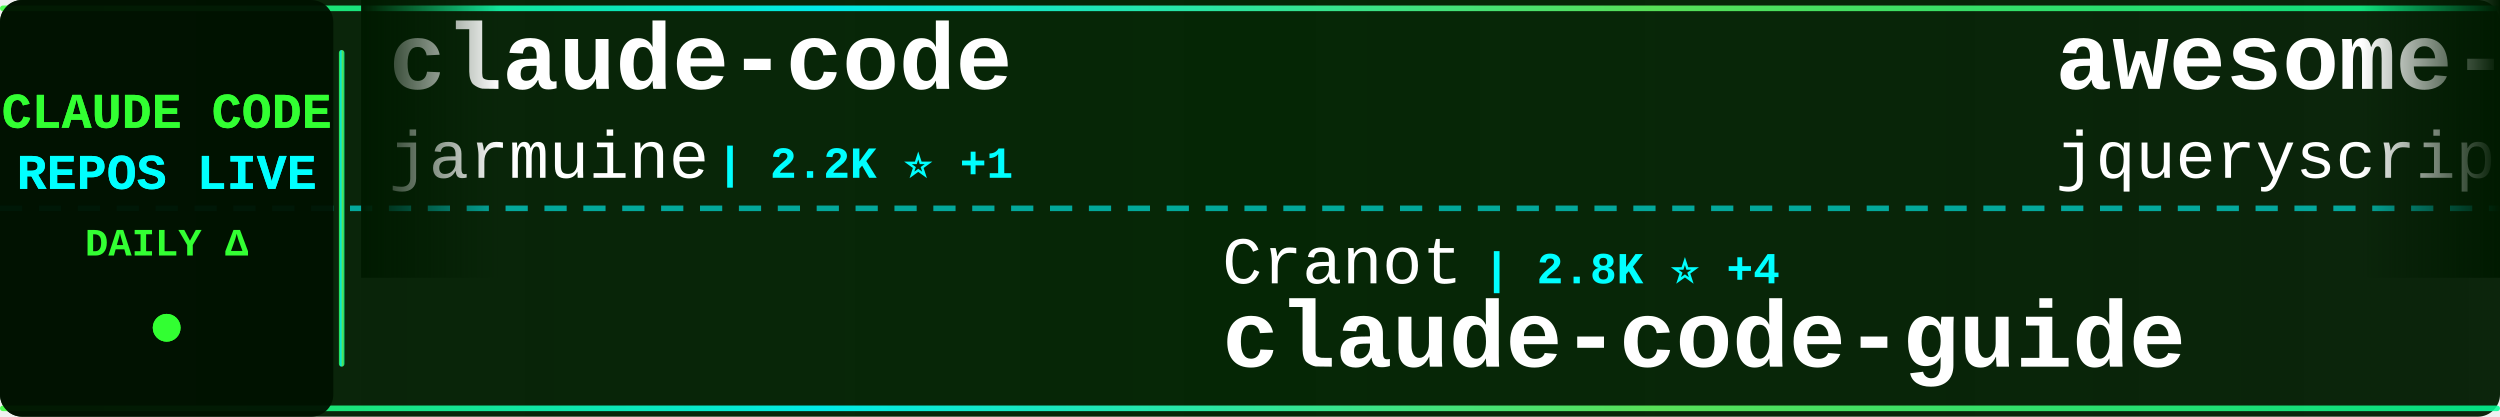
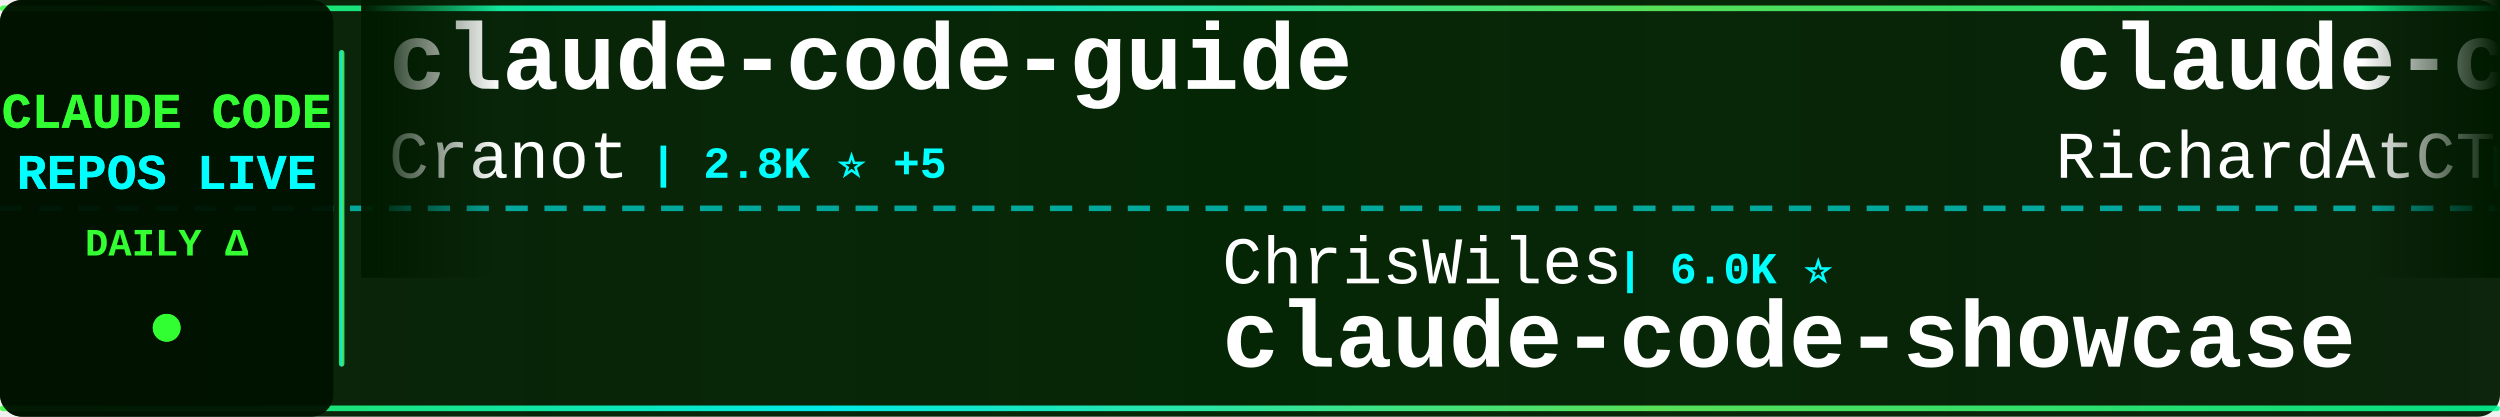
<svg xmlns="http://www.w3.org/2000/svg" width="900" height="150">
  <defs>
    <linearGradient id="tickerBg" x1="0%" y1="0%" x2="100%" y2="0%">
      <stop offset="0%" style="stop-color:#001a00;stop-opacity:0.95" />
      <stop offset="50%" style="stop-color:#002200;stop-opacity:0.98" />
      <stop offset="100%" style="stop-color:#001a00;stop-opacity:0.95" />
    </linearGradient>
    <linearGradient id="borderGrad" x1="0%" y1="0%" x2="100%" y2="0%">
      <stop offset="0%" style="stop-color:#33ff33;stop-opacity:0.85">
        <animate attributeName="stop-opacity" values="0.85;1;0.85" dur="2s" repeatCount="indefinite" />
      </stop>
      <stop offset="33%" style="stop-color:#00ffff;stop-opacity:0.9">
        <animate attributeName="stop-opacity" values="0.9;1;0.9" dur="2.2s" repeatCount="indefinite" />
      </stop>
      <stop offset="66%" style="stop-color:#66ff66;stop-opacity:0.85">
        <animate attributeName="stop-opacity" values="0.85;1;0.85" dur="1.8s" repeatCount="indefinite" />
      </stop>
      <stop offset="100%" style="stop-color:#00ff99;stop-opacity:0.85">
        <animate attributeName="stop-opacity" values="0.85;1;0.85" dur="2s" repeatCount="indefinite" />
      </stop>
    </linearGradient>
    <filter id="textGlow">
      <feGaussianBlur stdDeviation="0.1" result="coloredBlur" />
      <feMerge>
        <feMergeNode in="coloredBlur" />
        <feMergeNode in="SourceGraphic" />
      </feMerge>
    </filter>
    <filter id="metricGlow">
      <feGaussianBlur stdDeviation="0.2" result="coloredBlur" />
      <feMerge>
        <feMergeNode in="coloredBlur" />
        <feMergeNode in="SourceGraphic" />
      </feMerge>
    </filter>
    <linearGradient id="leftFade" x1="0%" y1="0%" x2="100%" y2="0%">
      <stop offset="0%" style="stop-color:#001a00;stop-opacity:1" />
      <stop offset="100%" style="stop-color:#001a00;stop-opacity:0" />
    </linearGradient>
    <linearGradient id="rightFade" x1="0%" y1="0%" x2="100%" y2="0%">
      <stop offset="0%" style="stop-color:#001a00;stop-opacity:0" />
      <stop offset="100%" style="stop-color:#001a00;stop-opacity:1" />
    </linearGradient>
  </defs>
  <rect width="900" height="150" fill="url(#tickerBg)" rx="8" />
  <rect x="0" y="2" width="900" height="2" fill="url(#borderGrad)" rx="1" />
  <rect x="0" y="146" width="900" height="2" fill="url(#borderGrad)" rx="1" />
  <line x1="0" y1="75" x2="900" y2="75" stroke="#00ffff" stroke-width="2" stroke-dasharray="8 6" opacity="0.6" />
  <rect x="0" y="0" width="120" height="150" fill="#001100" opacity="0.95" rx="8" />
  <text x="60" y="46" font-family="'Courier New', monospace" font-size="18" font-weight="bold" fill="#33ff33" text-anchor="middle" filter="url(#textGlow)">
    CLAUDE CODE
  </text>
  <text x="60" y="68" font-family="'Courier New', monospace" font-size="18" font-weight="bold" fill="#00ffff" text-anchor="middle" filter="url(#textGlow)">
    REPOS LIVE
  </text>
  <text x="60" y="92" font-family="'Courier New', monospace" font-size="14" font-weight="bold" fill="#33ff33" text-anchor="middle">
    DAILY Δ
  </text>
  <circle cx="60" cy="118" r="5" fill="#33ff33" filter="url(#metricGlow)">
    <animate attributeName="r" values="4;6;4" dur="1.5s" repeatCount="indefinite" />
    <animate attributeName="opacity" values="0.6;1;0.6" dur="1.5s" repeatCount="indefinite" />
  </circle>
  <rect x="122" y="18" width="2" height="114" fill="url(#borderGrad)" rx="1" />
  <clipPath id="tickerClip">
    <rect x="130" y="0" width="770" height="150" />
  </clipPath>
  <g clip-path="url(#tickerClip)">
    <g id="tickerItems">
      <animateTransform attributeName="transform" attributeType="XML" type="translate" from="0 0" to="-3000 0" dur="54s" repeatCount="indefinite" />
      <g transform="translate(0, 0)">
-         <text x="140" y="32" font-family="'Courier New', monospace" font-size="34" font-weight="bold" fill="#ffffff">claude-code</text>
-         <text x="140" y="64" font-family="'Courier New', monospace" font-size="24" font-weight="normal" fill="#ffffff" opacity="1.0">jarmuine</text>
-         <text x="258" y="64" font-family="'Courier New', monospace" font-size="16" font-weight="bold" fill="#00ffff"> | 2.2K ⭐ +1</text>
+         <text x="140" y="32" font-family="'Courier New', monospace" font-size="34" font-weight="bold" fill="#ffffff">claude-code-guide</text>
+         <text x="140" y="64" font-family="'Courier New', monospace" font-size="24" font-weight="normal" fill="#ffffff" opacity="1.0">Cranot</text>
+         <text x="234" y="64" font-family="'Courier New', monospace" font-size="16" font-weight="bold" fill="#00ffff"> | 2.8K ⭐ +5</text>
      </g>
      <g transform="translate(300, 0)">
-         <text x="140" y="102" font-family="'Courier New', monospace" font-size="24" font-weight="normal" fill="#ffffff" opacity="1.0">Cranot</text>
-         <text x="234" y="102" font-family="'Courier New', monospace" font-size="16" font-weight="bold" fill="#00ffff"> | 2.8K ⭐ +4</text>
-         <text x="140" y="132" font-family="'Courier New', monospace" font-size="34" font-weight="bold" fill="#ffffff">claude-code-guide</text>
+         <text x="140" y="102" font-family="'Courier New', monospace" font-size="24" font-weight="normal" fill="#ffffff" opacity="1.0">ChrisWiles</text>
+         <text x="282" y="102" font-family="'Courier New', monospace" font-size="16" font-weight="bold" fill="#00ffff"> | 6.0K ⭐</text>
+         <text x="140" y="132" font-family="'Courier New', monospace" font-size="34" font-weight="bold" fill="#ffffff">claude-code-showcase</text>
      </g>
      <g transform="translate(600, 0)">
-         <text x="140" y="32" font-family="'Courier New', monospace" font-size="34" font-weight="bold" fill="#ffffff">awesome-claude-code</text>
-         <text x="140" y="64" font-family="'Courier New', monospace" font-size="24" font-weight="normal" fill="#ffffff" opacity="1.0">jqueryscript</text>
-         <text x="306" y="64" font-family="'Courier New', monospace" font-size="16" font-weight="bold" fill="#00ffff"> | 455 ⭐ +2</text>
+         <text x="140" y="32" font-family="'Courier New', monospace" font-size="34" font-weight="bold" fill="#ffffff">claude-code-telegram</text>
+         <text x="140" y="64" font-family="'Courier New', monospace" font-size="24" font-weight="normal" fill="#ffffff" opacity="1.0">RichardAtCT</text>
+         <text x="294" y="64" font-family="'Courier New', monospace" font-size="16" font-weight="bold" fill="#00ffff"> | 2.7K ⭐ +2</text>
      </g>
      <g transform="translate(900, 0)">
-         <text x="140" y="102" font-family="'Courier New', monospace" font-size="24" font-weight="normal" fill="#ffffff" opacity="1.0">luyao618</text>
-         <text x="258" y="102" font-family="'Courier New', monospace" font-size="16" font-weight="bold" fill="#00ffff"> | 1.6K ⭐ +4</text>
-         <text x="140" y="132" font-family="'Courier New', monospace" font-size="34" font-weight="bold" fill="#ffffff">Claude-Code-Source-Study</text>
+         <text x="140" y="102" font-family="'Courier New', monospace" font-size="24" font-weight="normal" fill="#ffffff" opacity="1.0">lintsinghua</text>
+         <text x="294" y="102" font-family="'Courier New', monospace" font-size="16" font-weight="bold" fill="#00ffff"> | 3.9K ⭐ +9</text>
+         <text x="140" y="132" font-family="'Courier New', monospace" font-size="34" font-weight="bold" fill="#ffffff">claude-code-book</text>
      </g>
      <g transform="translate(1200, 0)">
-         <text x="140" y="32" font-family="'Courier New', monospace" font-size="34" font-weight="bold" fill="#ffffff">claude-code-source-code</text>
-         <text x="140" y="64" font-family="'Courier New', monospace" font-size="24" font-weight="normal" fill="#ffffff" opacity="1.0">777genius</text>
-         <text x="270" y="64" font-family="'Courier New', monospace" font-size="16" font-weight="bold" fill="#00ffff"> | 918 ⭐</text>
+         <text x="140" y="32" font-family="'Courier New', monospace" font-size="34" font-weight="bold" fill="#ffffff">CLIProxyAPI</text>
+         <text x="140" y="64" font-family="'Courier New', monospace" font-size="24" font-weight="normal" fill="#ffffff" opacity="1.0">router-for-me</text>
+         <text x="318" y="64" font-family="'Courier New', monospace" font-size="16" font-weight="bold" fill="#00ffff"> | 39.1K ⭐ +108</text>
      </g>
      <g transform="translate(1500, 0)">
-         <text x="140" y="102" font-family="'Courier New', monospace" font-size="24" font-weight="normal" fill="#ffffff" opacity="1.0">huangserva</text>
-         <text x="282" y="102" font-family="'Courier New', monospace" font-size="16" font-weight="bold" fill="#00ffff"> | 618 ⭐ +1</text>
-         <text x="140" y="132" font-family="'Courier New', monospace" font-size="34" font-weight="bold" fill="#ffffff">claude-code-cli</text>
+         <text x="140" y="102" font-family="'Courier New', monospace" font-size="24" font-weight="normal" fill="#ffffff" opacity="1.0">isboyjc</text>
+         <text x="246" y="102" font-family="'Courier New', monospace" font-size="16" font-weight="bold" fill="#00ffff"> | 160 ⭐</text>
+         <text x="140" y="132" font-family="'Courier New', monospace" font-size="34" font-weight="bold" fill="#ffffff">claude-code</text>
      </g>
      <g transform="translate(1800, 0)">
-         <text x="140" y="32" font-family="'Courier New', monospace" font-size="34" font-weight="bold" fill="#ffffff">claude-code-hooks-master...</text>
-         <text x="140" y="64" font-family="'Courier New', monospace" font-size="24" font-weight="normal" fill="#ffffff" opacity="1.0">disler</text>
-         <text x="234" y="64" font-family="'Courier New', monospace" font-size="16" font-weight="bold" fill="#00ffff"> | 3.8K ⭐ +3</text>
+         <text x="140" y="32" font-family="'Courier New', monospace" font-size="34" font-weight="bold" fill="#ffffff">claude-code-source-code-...</text>
+         <text x="140" y="64" font-family="'Courier New', monospace" font-size="24" font-weight="normal" fill="#ffffff" opacity="1.0">ghuntley</text>
+         <text x="258" y="64" font-family="'Courier New', monospace" font-size="16" font-weight="bold" fill="#00ffff"> | 986 ⭐</text>
      </g>
      <g transform="translate(2100, 0)">
-         <text x="140" y="102" font-family="'Courier New', monospace" font-size="24" font-weight="normal" fill="#ffffff" opacity="1.0">repowise-dev</text>
-         <text x="306" y="102" font-family="'Courier New', monospace" font-size="16" font-weight="bold" fill="#00ffff"> | 1.1K ⭐ +8</text>
-         <text x="140" y="132" font-family="'Courier New', monospace" font-size="34" font-weight="bold" fill="#ffffff">claude-code-prompts</text>
+         <text x="140" y="102" font-family="'Courier New', monospace" font-size="24" font-weight="normal" fill="#ffffff" opacity="1.0">davila7</text>
+         <text x="246" y="102" font-family="'Courier New', monospace" font-size="16" font-weight="bold" fill="#00ffff"> | 28.4K ⭐ +16</text>
+         <text x="140" y="132" font-family="'Courier New', monospace" font-size="34" font-weight="bold" fill="#ffffff">claude-code-templates</text>
      </g>
      <g transform="translate(2400, 0)">
-         <text x="140" y="32" font-family="'Courier New', monospace" font-size="34" font-weight="bold" fill="#ffffff">claude-code-plugins-plus...</text>
-         <text x="140" y="64" font-family="'Courier New', monospace" font-size="24" font-weight="normal" fill="#ffffff" opacity="1.0">jeremylongshore</text>
-         <text x="342" y="64" font-family="'Courier New', monospace" font-size="16" font-weight="bold" fill="#00ffff"> | 2.5K ⭐ +8</text>
+         <text x="140" y="32" font-family="'Courier New', monospace" font-size="34" font-weight="bold" fill="#ffffff">claude-coder</text>
+         <text x="140" y="64" font-family="'Courier New', monospace" font-size="24" font-weight="normal" fill="#ffffff" opacity="1.0">kodu-ai</text>
+         <text x="246" y="64" font-family="'Courier New', monospace" font-size="16" font-weight="bold" fill="#00ffff"> | 5.3K ⭐</text>
      </g>
      <g transform="translate(2700, 0)">
-         <text x="140" y="102" font-family="'Courier New', monospace" font-size="24" font-weight="normal" fill="#ffffff" opacity="1.0">Windy3f3f3f3f</text>
-         <text x="318" y="102" font-family="'Courier New', monospace" font-size="16" font-weight="bold" fill="#00ffff"> | 2.1K ⭐ +27</text>
-         <text x="140" y="132" font-family="'Courier New', monospace" font-size="34" font-weight="bold" fill="#ffffff">claude-code-from-scratch</text>
+         <text x="140" y="102" font-family="'Courier New', monospace" font-size="24" font-weight="normal" fill="#ffffff" opacity="1.0">anthropics</text>
+         <text x="282" y="102" font-family="'Courier New', monospace" font-size="16" font-weight="bold" fill="#00ffff"> | 5.4K ⭐ +10</text>
+         <text x="140" y="132" font-family="'Courier New', monospace" font-size="34" font-weight="bold" fill="#ffffff">claude-code-security-rev...</text>
      </g>
      <g transform="translate(3000, 0)">
-         <text x="140" y="32" font-family="'Courier New', monospace" font-size="34" font-weight="bold" fill="#ffffff">claude-code</text>
-         <text x="140" y="64" font-family="'Courier New', monospace" font-size="24" font-weight="normal" fill="#ffffff" opacity="1.0">jarmuine</text>
-         <text x="258" y="64" font-family="'Courier New', monospace" font-size="16" font-weight="bold" fill="#00ffff"> | 2.2K ⭐ +1</text>
+         <text x="140" y="32" font-family="'Courier New', monospace" font-size="34" font-weight="bold" fill="#ffffff">claude-code-guide</text>
+         <text x="140" y="64" font-family="'Courier New', monospace" font-size="24" font-weight="normal" fill="#ffffff" opacity="1.0">Cranot</text>
+         <text x="234" y="64" font-family="'Courier New', monospace" font-size="16" font-weight="bold" fill="#00ffff"> | 2.8K ⭐ +5</text>
      </g>
      <g transform="translate(3300, 0)">
-         <text x="140" y="102" font-family="'Courier New', monospace" font-size="24" font-weight="normal" fill="#ffffff" opacity="1.0">Cranot</text>
-         <text x="234" y="102" font-family="'Courier New', monospace" font-size="16" font-weight="bold" fill="#00ffff"> | 2.8K ⭐ +4</text>
-         <text x="140" y="132" font-family="'Courier New', monospace" font-size="34" font-weight="bold" fill="#ffffff">claude-code-guide</text>
+         <text x="140" y="102" font-family="'Courier New', monospace" font-size="24" font-weight="normal" fill="#ffffff" opacity="1.0">ChrisWiles</text>
+         <text x="282" y="102" font-family="'Courier New', monospace" font-size="16" font-weight="bold" fill="#00ffff"> | 6.0K ⭐</text>
+         <text x="140" y="132" font-family="'Courier New', monospace" font-size="34" font-weight="bold" fill="#ffffff">claude-code-showcase</text>
      </g>
      <g transform="translate(3600, 0)">
-         <text x="140" y="32" font-family="'Courier New', monospace" font-size="34" font-weight="bold" fill="#ffffff">awesome-claude-code</text>
-         <text x="140" y="64" font-family="'Courier New', monospace" font-size="24" font-weight="normal" fill="#ffffff" opacity="1.0">jqueryscript</text>
-         <text x="306" y="64" font-family="'Courier New', monospace" font-size="16" font-weight="bold" fill="#00ffff"> | 455 ⭐ +2</text>
+         <text x="140" y="32" font-family="'Courier New', monospace" font-size="34" font-weight="bold" fill="#ffffff">claude-code-telegram</text>
+         <text x="140" y="64" font-family="'Courier New', monospace" font-size="24" font-weight="normal" fill="#ffffff" opacity="1.0">RichardAtCT</text>
+         <text x="294" y="64" font-family="'Courier New', monospace" font-size="16" font-weight="bold" fill="#00ffff"> | 2.7K ⭐ +2</text>
      </g>
      <g transform="translate(3900, 0)">
-         <text x="140" y="102" font-family="'Courier New', monospace" font-size="24" font-weight="normal" fill="#ffffff" opacity="1.0">luyao618</text>
-         <text x="258" y="102" font-family="'Courier New', monospace" font-size="16" font-weight="bold" fill="#00ffff"> | 1.6K ⭐ +4</text>
-         <text x="140" y="132" font-family="'Courier New', monospace" font-size="34" font-weight="bold" fill="#ffffff">Claude-Code-Source-Study</text>
+         <text x="140" y="102" font-family="'Courier New', monospace" font-size="24" font-weight="normal" fill="#ffffff" opacity="1.0">lintsinghua</text>
+         <text x="294" y="102" font-family="'Courier New', monospace" font-size="16" font-weight="bold" fill="#00ffff"> | 3.9K ⭐ +9</text>
+         <text x="140" y="132" font-family="'Courier New', monospace" font-size="34" font-weight="bold" fill="#ffffff">claude-code-book</text>
      </g>
    </g>
  </g>
  <rect x="130" y="0" width="50" height="100" fill="url(#leftFade)" />
  <rect x="850" y="0" width="50" height="100" fill="url(#rightFade)" />
</svg>
